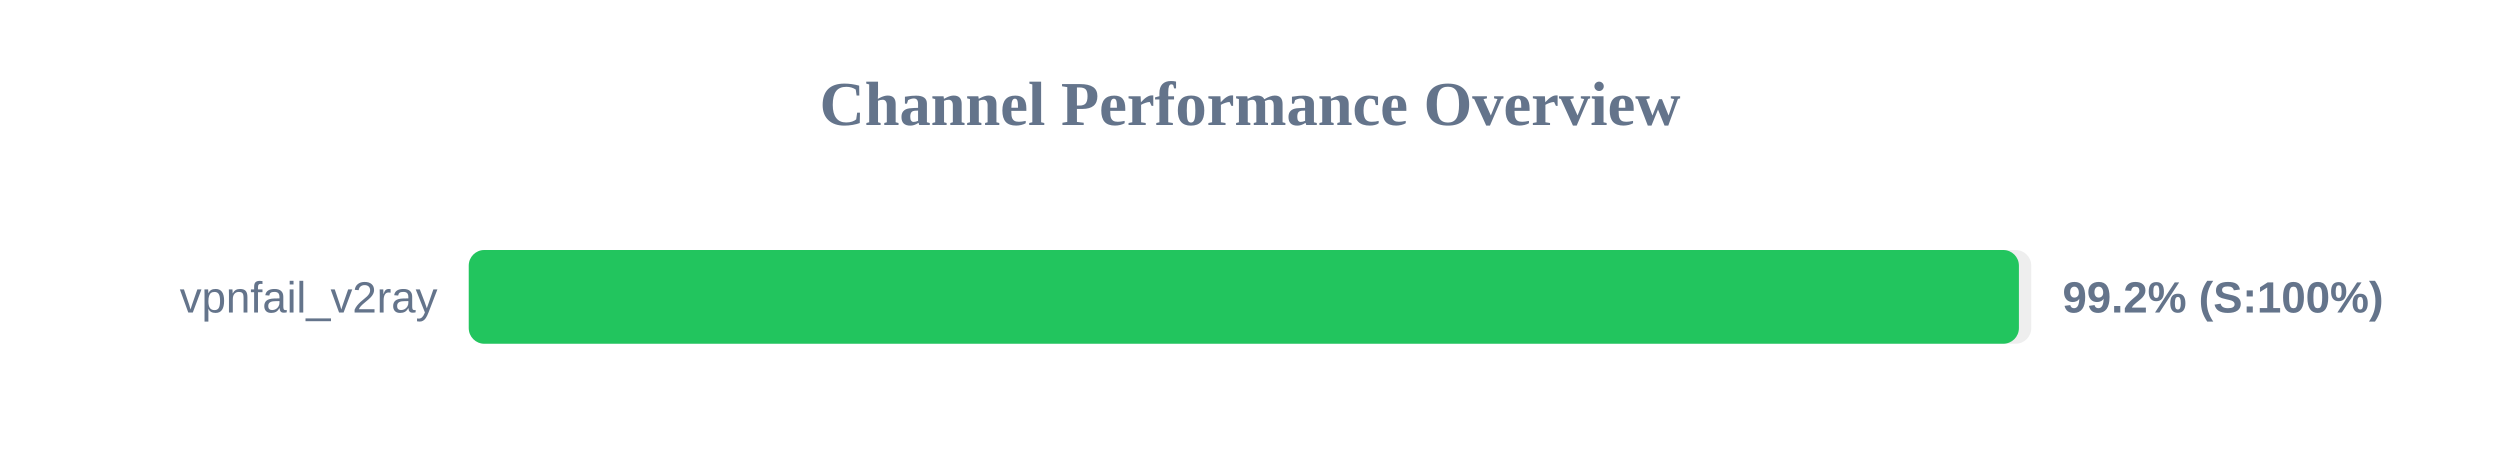
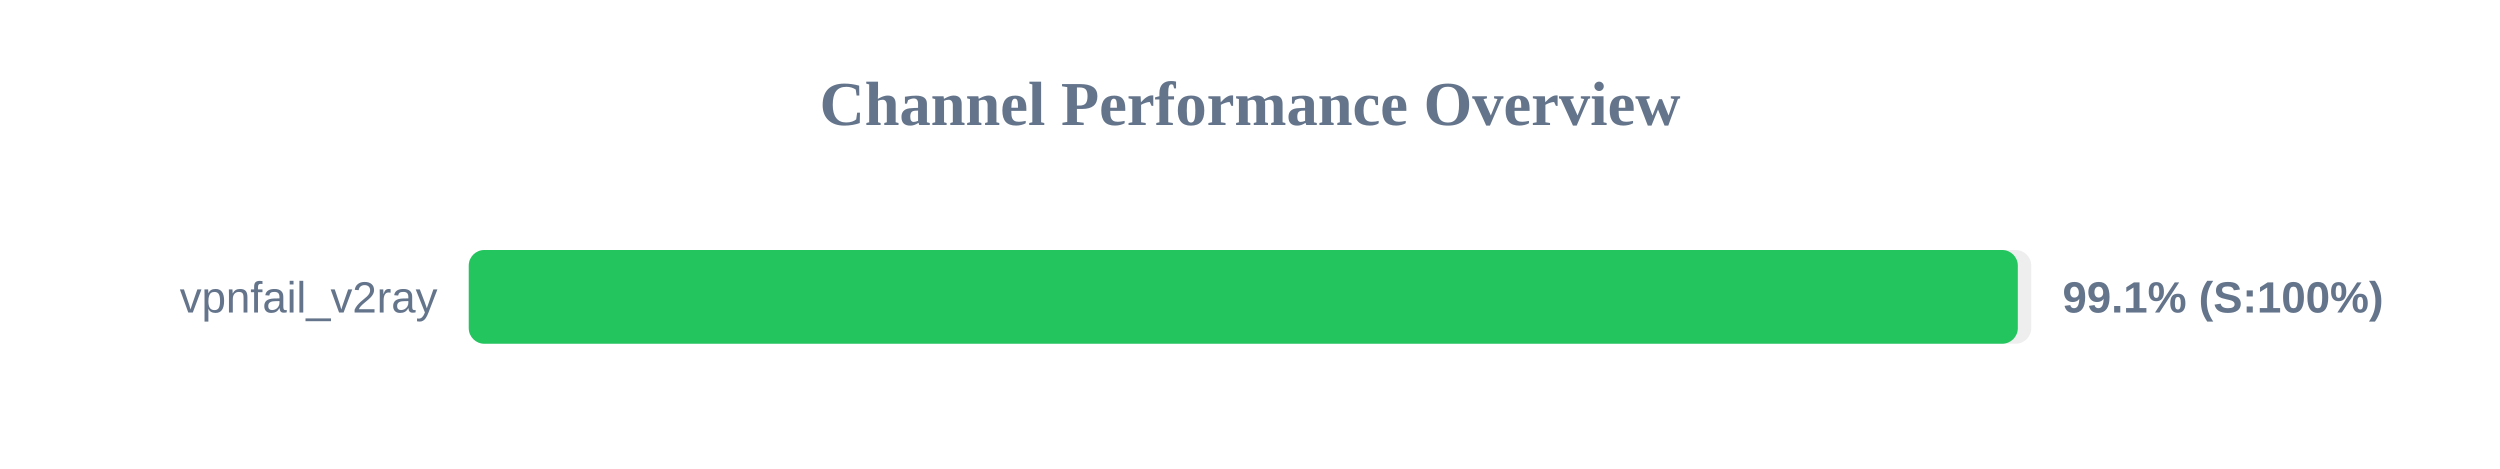
<svg xmlns="http://www.w3.org/2000/svg" width="800" height="150" version="1.1">
  <style>
        .row { font: 14px Arial; fill: #64748b; }
        .score { font: bold 14px Arial; fill: #64748b; }
    </style>
  <text x="400" y="40" text-anchor="middle" font-size="20px" font-weight="bold" fill="#64748b">Channel Performance Overview</text>
  <rect x="150" y="80" width="500" height="30" fill="#eee" rx="5" />
-   <rect x="150" y="80" width="496.05" height="30" fill="#22c55e" rx="5" />
+   <rect x="150" y="80" width="495.7" height="30" fill="#22c55e" rx="5" />
  <text x="140" y="100" text-anchor="end" class="row">vpnfail_v2ray</text>
-   <text x="660" y="100" text-anchor="start" class="score">99.2% (S:100%)</text>
+   <text x="660" y="100" text-anchor="start" class="score">99.1% (S:100%)</text>
</svg>
